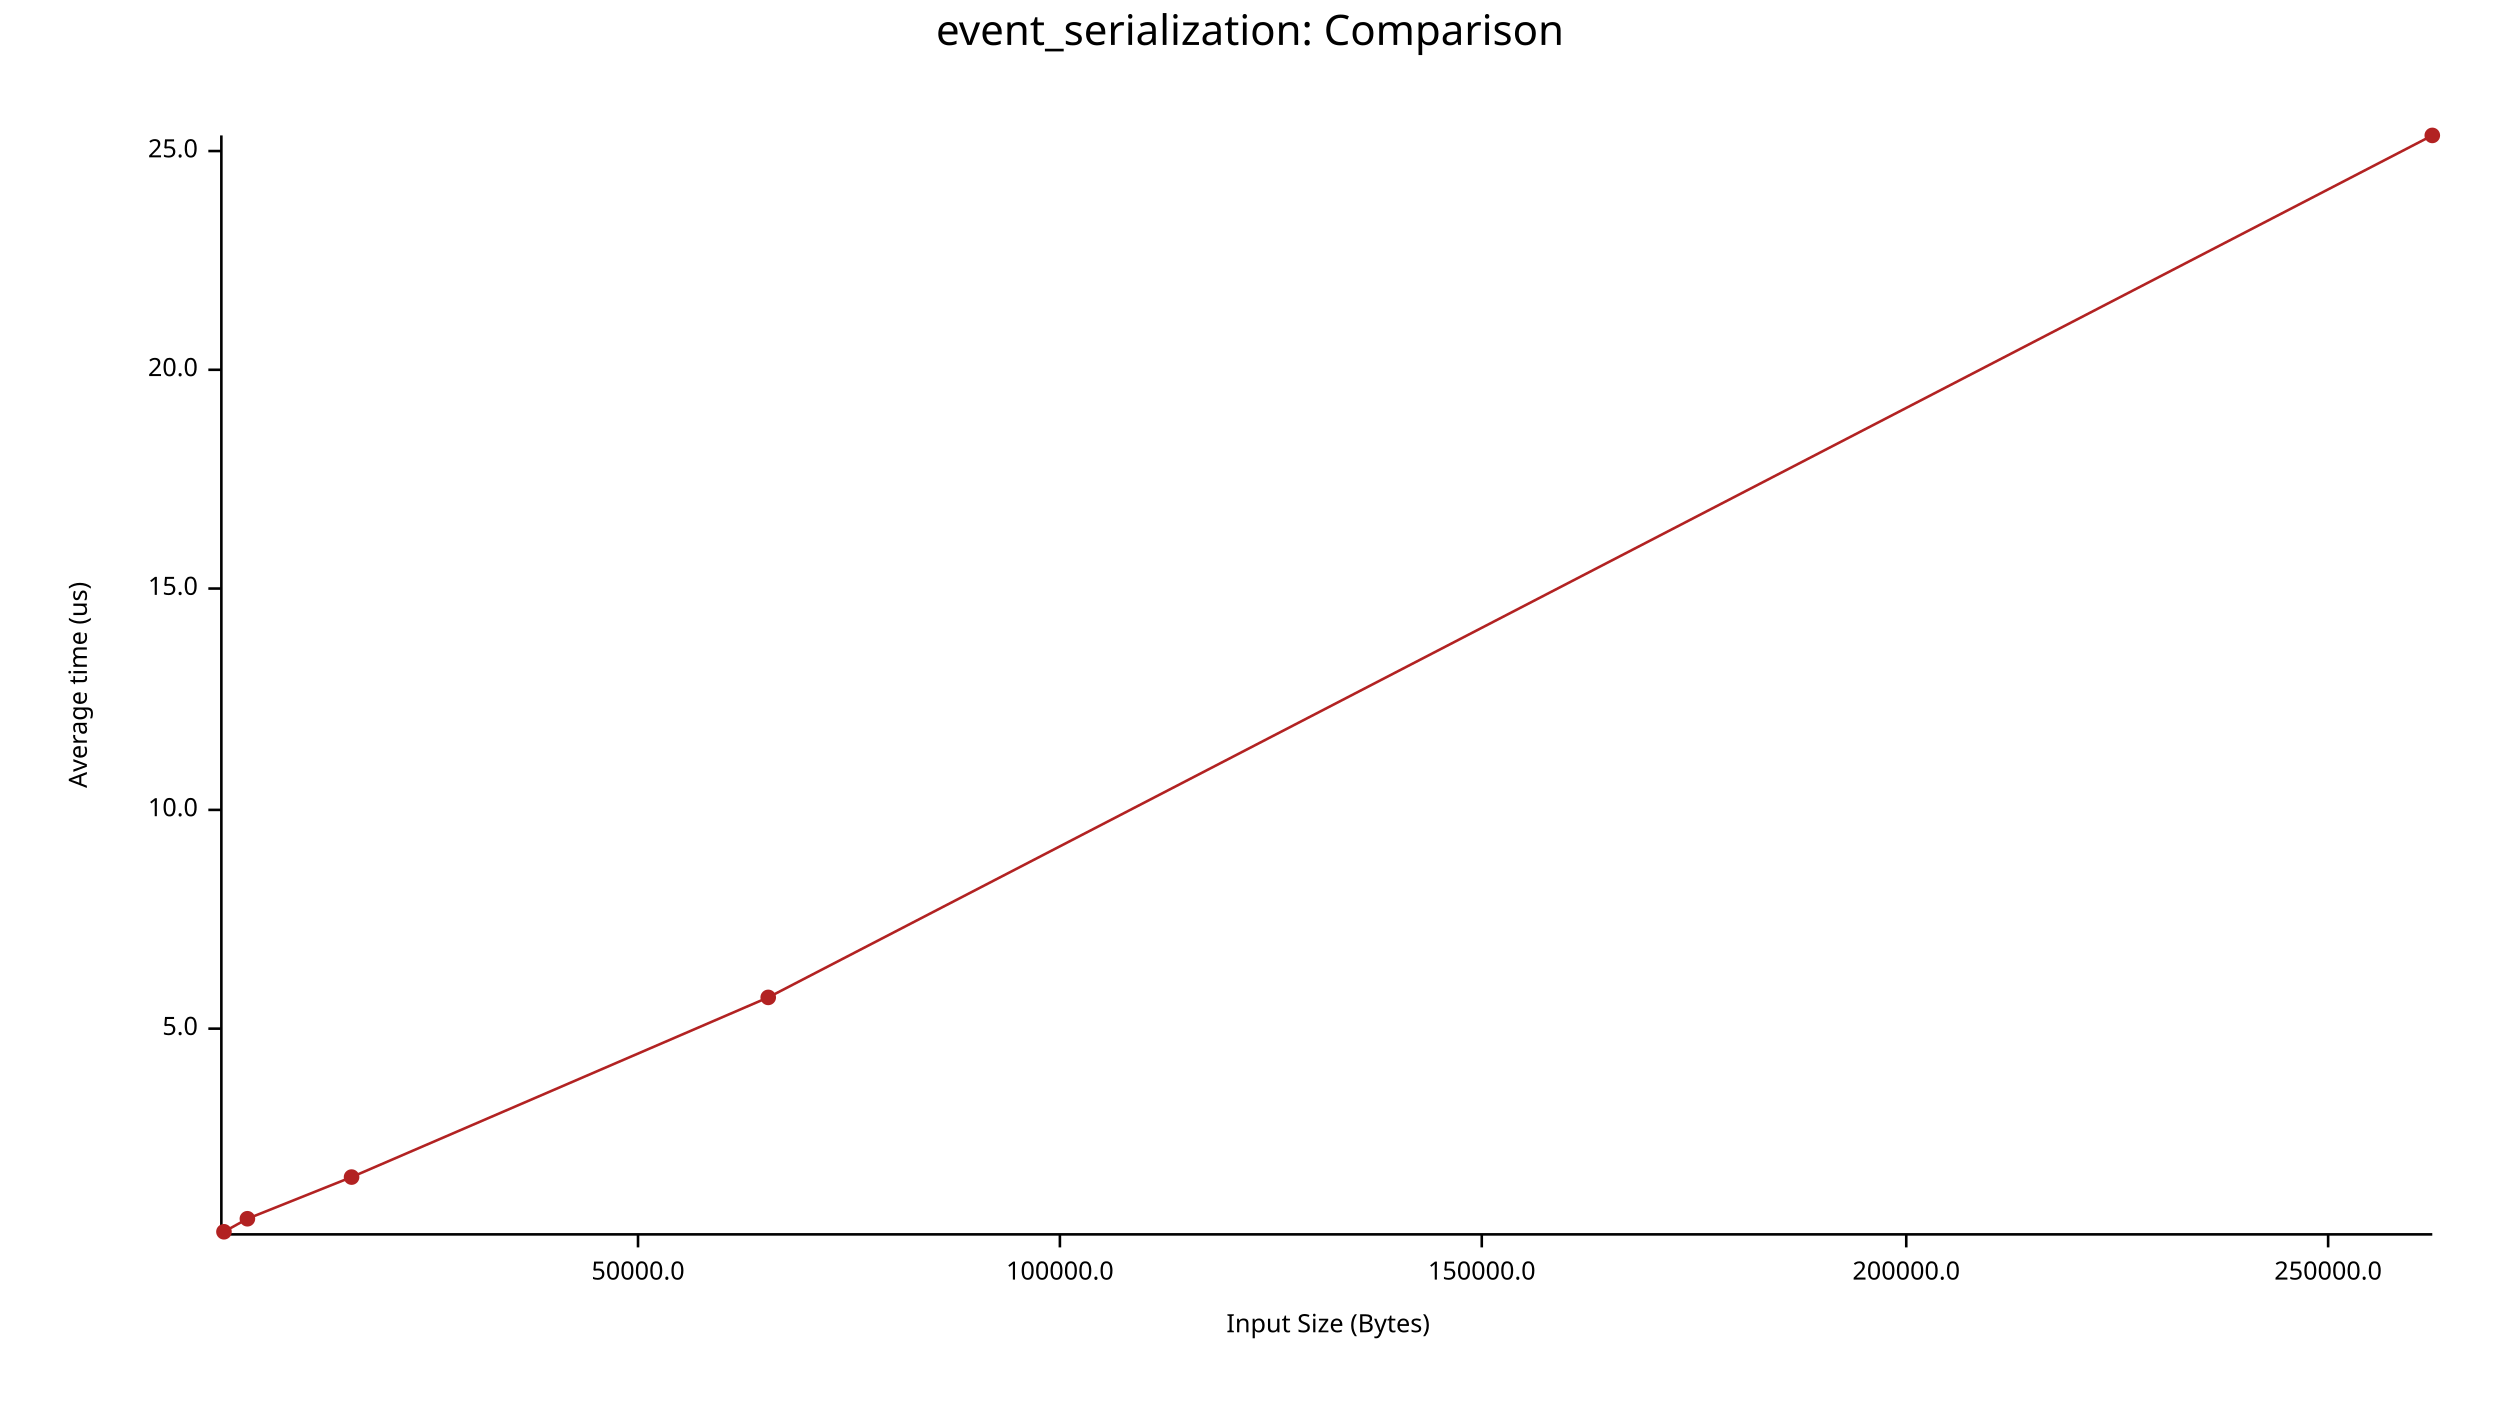
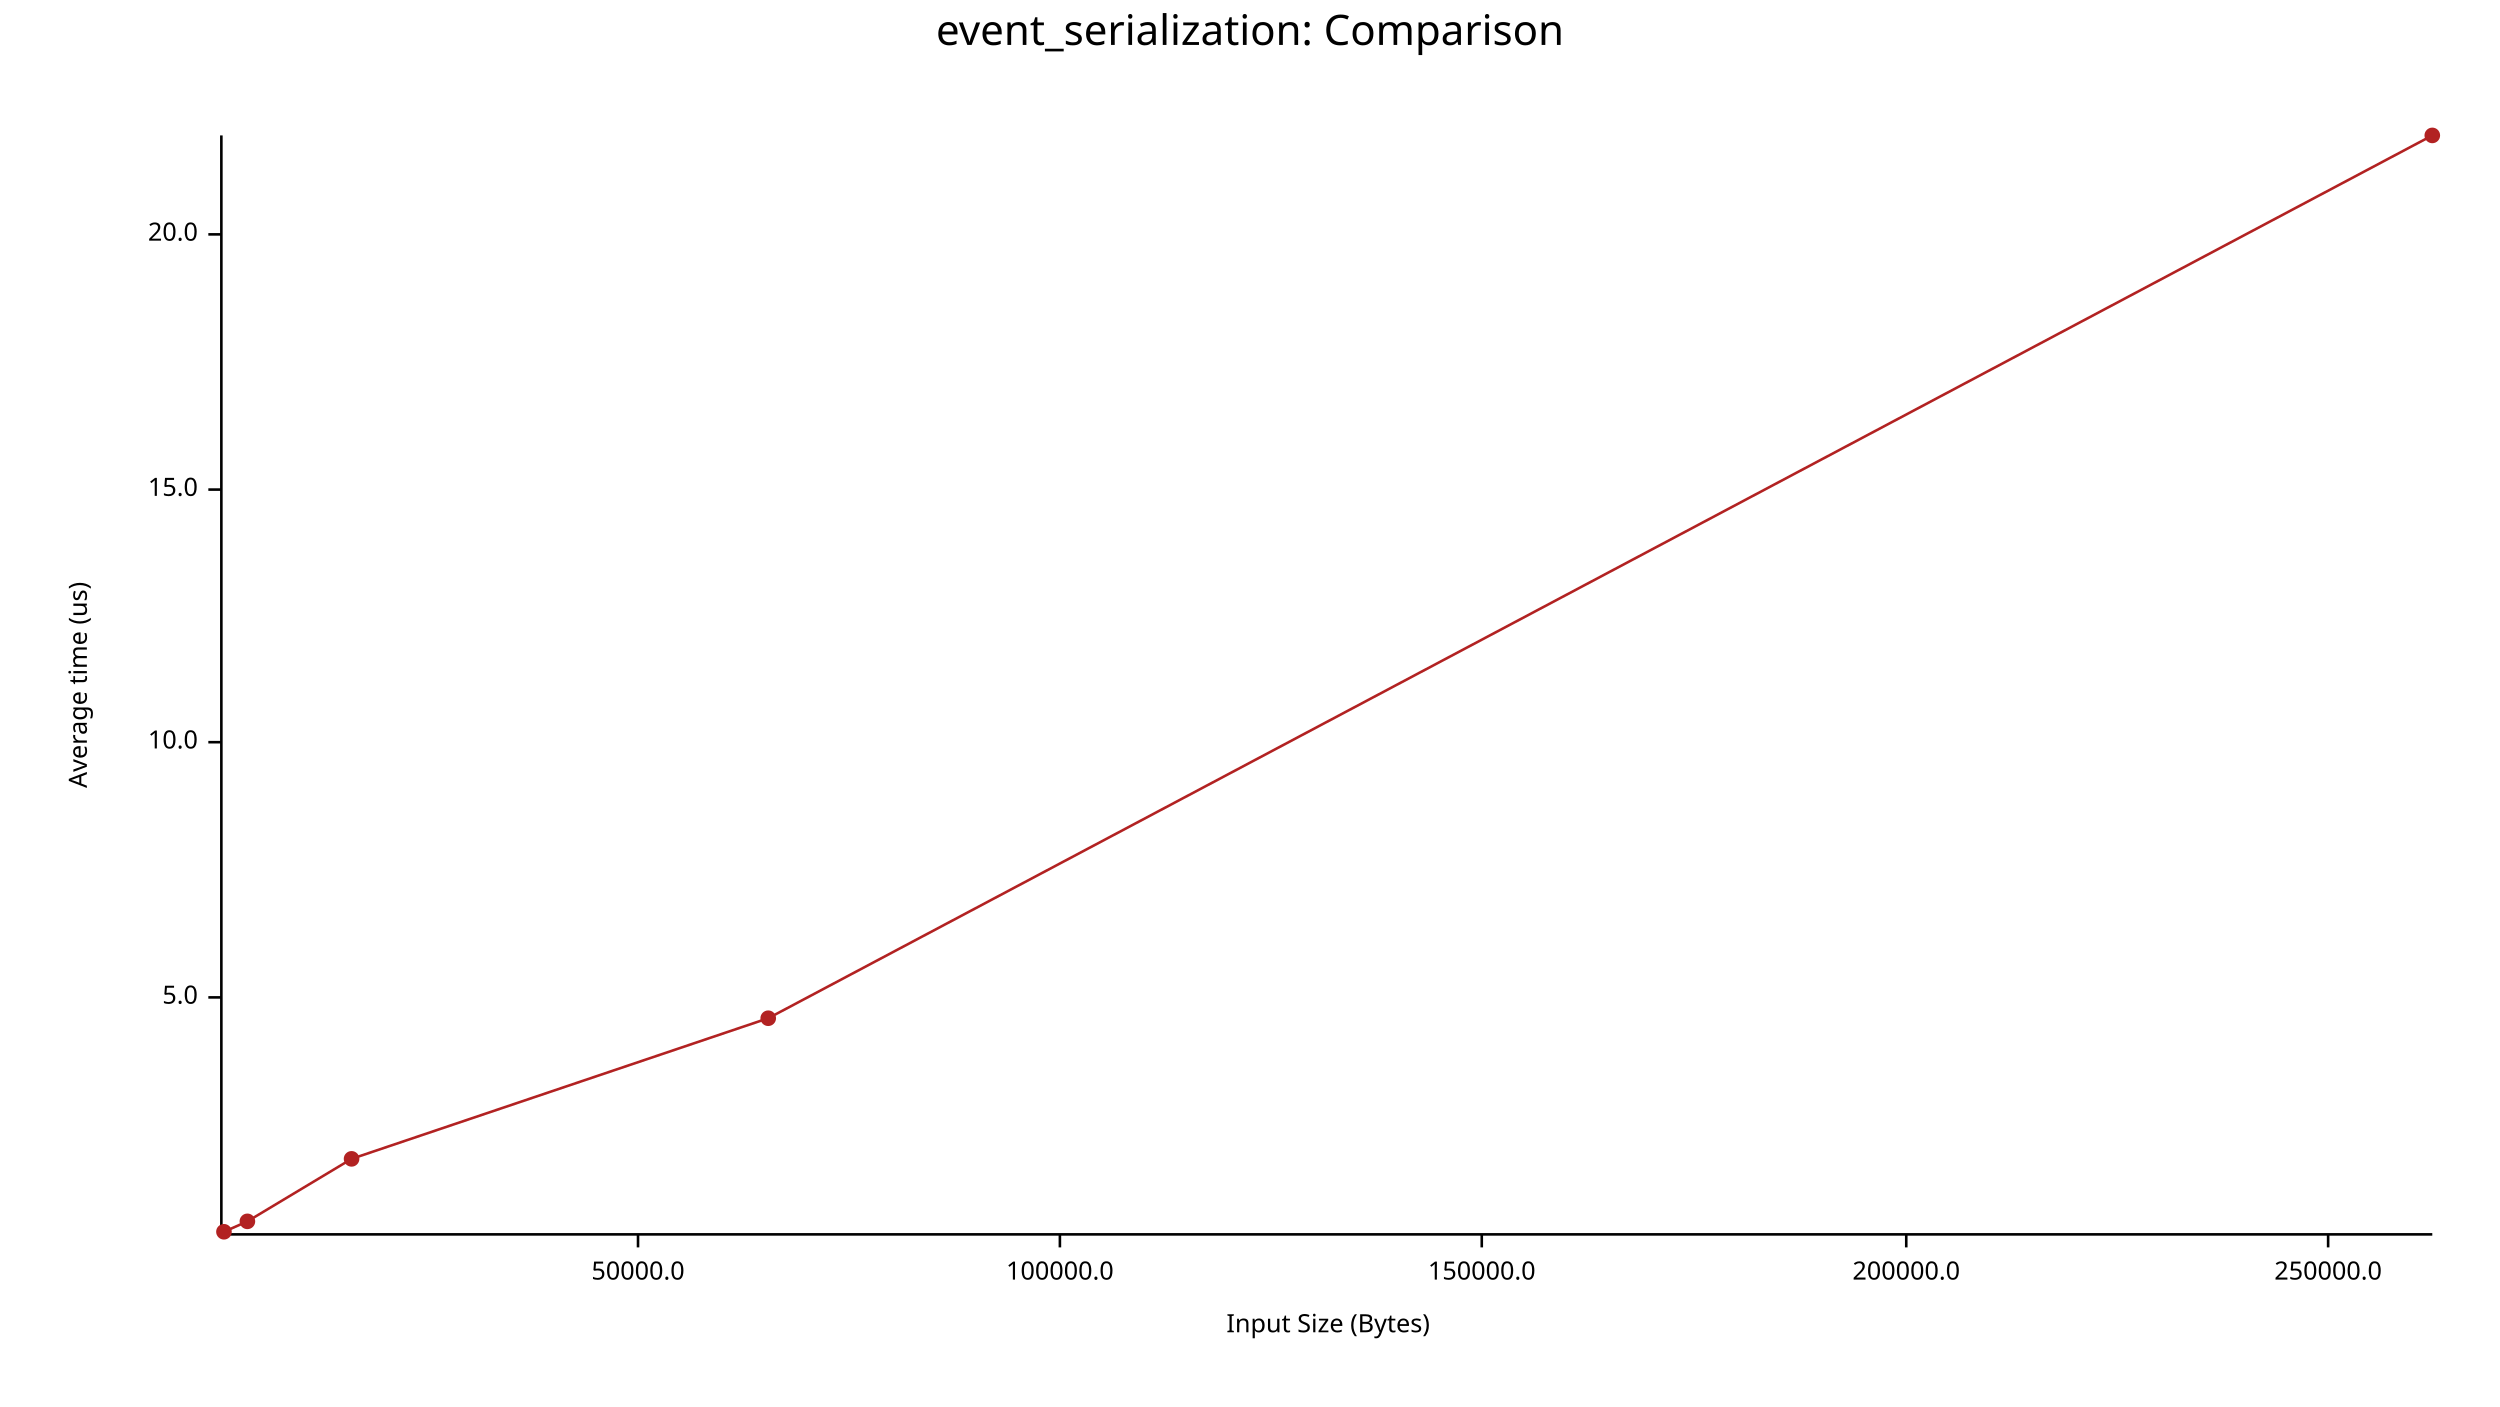
<svg xmlns="http://www.w3.org/2000/svg" width="960" height="540" viewBox="0 0 960 540">
  <text x="480" y="5" dy="0.76em" text-anchor="middle" font-family="sans-serif" font-size="16.129" opacity="1" fill="#000000">
event_serialization: Comparison
</text>
  <text x="26" y="263" dy="0.76em" text-anchor="middle" font-family="sans-serif" font-size="9.677" opacity="1" fill="#000000" transform="rotate(270, 26, 263)">
Average time (us)
</text>
  <text x="510" y="514" dy="-0.5ex" text-anchor="middle" font-family="sans-serif" font-size="9.677" opacity="1" fill="#000000">
Input Size (Bytes)
</text>
  <polyline fill="none" opacity="1" stroke="#000000" stroke-width="1" points="85,52 85,474 " />
-   <text x="76" y="395" dy="0.5ex" text-anchor="end" font-family="sans-serif" font-size="9.677" opacity="1" fill="#000000">
+   <text x="76" y="383" dy="0.5ex" text-anchor="end" font-family="sans-serif" font-size="9.677" opacity="1" fill="#000000">
5.0
</text>
-   <polyline fill="none" opacity="1" stroke="#000000" stroke-width="1" points="80,395 85,395 " />
-   <text x="76" y="311" dy="0.5ex" text-anchor="end" font-family="sans-serif" font-size="9.677" opacity="1" fill="#000000">
+   <polyline fill="none" opacity="1" stroke="#000000" stroke-width="1" points="80,383 85,383 " />
+   <text x="76" y="285" dy="0.5ex" text-anchor="end" font-family="sans-serif" font-size="9.677" opacity="1" fill="#000000">
10.0
</text>
-   <polyline fill="none" opacity="1" stroke="#000000" stroke-width="1" points="80,311 85,311 " />
-   <text x="76" y="226" dy="0.5ex" text-anchor="end" font-family="sans-serif" font-size="9.677" opacity="1" fill="#000000">
+   <polyline fill="none" opacity="1" stroke="#000000" stroke-width="1" points="80,285 85,285 " />
+   <text x="76" y="188" dy="0.5ex" text-anchor="end" font-family="sans-serif" font-size="9.677" opacity="1" fill="#000000">
15.0
</text>
-   <polyline fill="none" opacity="1" stroke="#000000" stroke-width="1" points="80,226 85,226 " />
-   <text x="76" y="142" dy="0.5ex" text-anchor="end" font-family="sans-serif" font-size="9.677" opacity="1" fill="#000000">
+   <polyline fill="none" opacity="1" stroke="#000000" stroke-width="1" points="80,188 85,188 " />
+   <text x="76" y="90" dy="0.5ex" text-anchor="end" font-family="sans-serif" font-size="9.677" opacity="1" fill="#000000">
20.0
</text>
-   <polyline fill="none" opacity="1" stroke="#000000" stroke-width="1" points="80,142 85,142 " />
-   <text x="76" y="58" dy="0.5ex" text-anchor="end" font-family="sans-serif" font-size="9.677" opacity="1" fill="#000000">
- 25.0
- </text>
-   <polyline fill="none" opacity="1" stroke="#000000" stroke-width="1" points="80,58 85,58 " />
+   <polyline fill="none" opacity="1" stroke="#000000" stroke-width="1" points="80,90 85,90 " />
  <polyline fill="none" opacity="1" stroke="#000000" stroke-width="1" points="86,474 934,474 " />
  <text x="245" y="484" dy="0.76em" text-anchor="middle" font-family="sans-serif" font-size="9.677" opacity="1" fill="#000000">
50000.0
</text>
  <polyline fill="none" opacity="1" stroke="#000000" stroke-width="1" points="245,474 245,479 " />
  <text x="407" y="484" dy="0.76em" text-anchor="middle" font-family="sans-serif" font-size="9.677" opacity="1" fill="#000000">
100000.0
</text>
  <polyline fill="none" opacity="1" stroke="#000000" stroke-width="1" points="407,474 407,479 " />
  <text x="569" y="484" dy="0.76em" text-anchor="middle" font-family="sans-serif" font-size="9.677" opacity="1" fill="#000000">
150000.0
</text>
  <polyline fill="none" opacity="1" stroke="#000000" stroke-width="1" points="569,474 569,479 " />
  <text x="732" y="484" dy="0.76em" text-anchor="middle" font-family="sans-serif" font-size="9.677" opacity="1" fill="#000000">
200000.0
</text>
  <polyline fill="none" opacity="1" stroke="#000000" stroke-width="1" points="732,474 732,479 " />
  <text x="894" y="484" dy="0.76em" text-anchor="middle" font-family="sans-serif" font-size="9.677" opacity="1" fill="#000000">
250000.0
</text>
  <polyline fill="none" opacity="1" stroke="#000000" stroke-width="1" points="894,474 894,479 " />
  <circle cx="86" cy="473" r="3" opacity="1" fill="#B22222" stroke="none" stroke-width="1" />
-   <circle cx="95" cy="468" r="3" opacity="1" fill="#B22222" stroke="none" stroke-width="1" />
-   <circle cx="135" cy="452" r="3" opacity="1" fill="#B22222" stroke="none" stroke-width="1" />
-   <circle cx="295" cy="383" r="3" opacity="1" fill="#B22222" stroke="none" stroke-width="1" />
+   <circle cx="95" cy="469" r="3" opacity="1" fill="#B22222" stroke="none" stroke-width="1" />
+   <circle cx="135" cy="445" r="3" opacity="1" fill="#B22222" stroke="none" stroke-width="1" />
+   <circle cx="295" cy="391" r="3" opacity="1" fill="#B22222" stroke="none" stroke-width="1" />
  <circle cx="934" cy="52" r="3" opacity="1" fill="#B22222" stroke="none" stroke-width="1" />
-   <polyline fill="none" opacity="1" stroke="#B22222" stroke-width="1" points="86,473 95,468 135,452 295,383 934,52 " />
+   <polyline fill="none" opacity="1" stroke="#B22222" stroke-width="1" points="86,473 95,469 135,445 295,391 934,52 " />
</svg>
